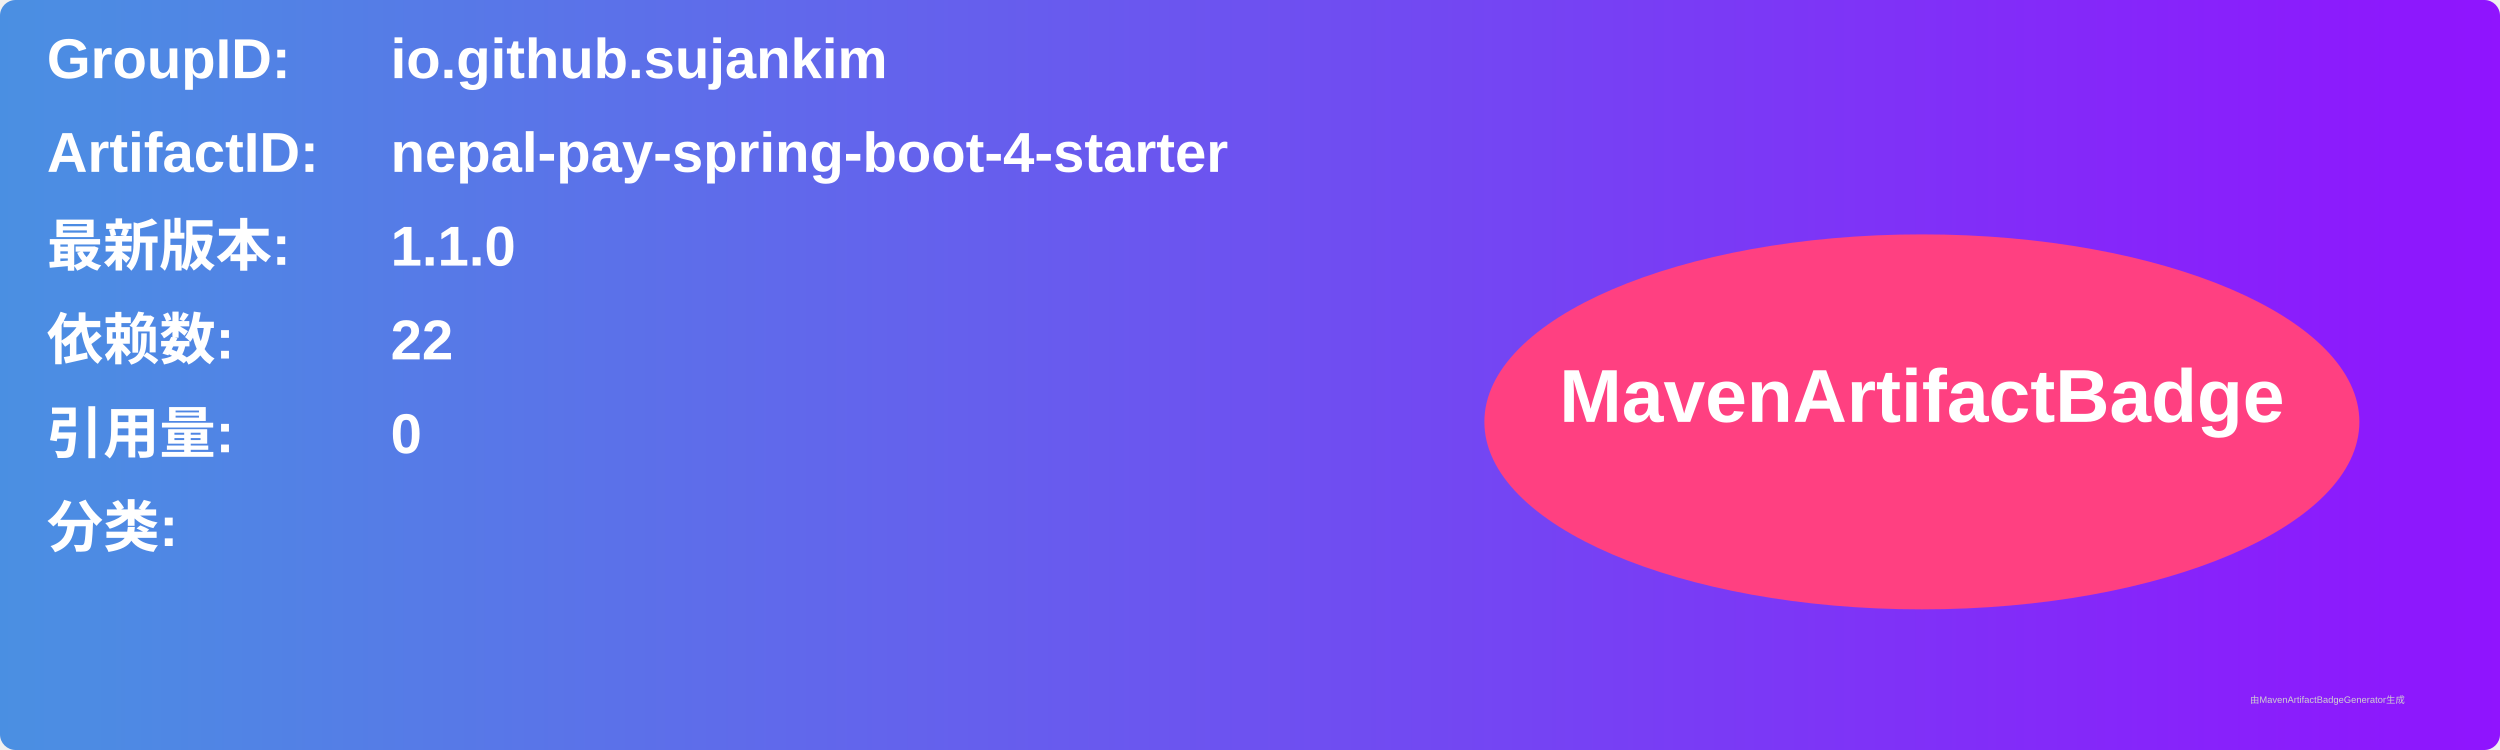
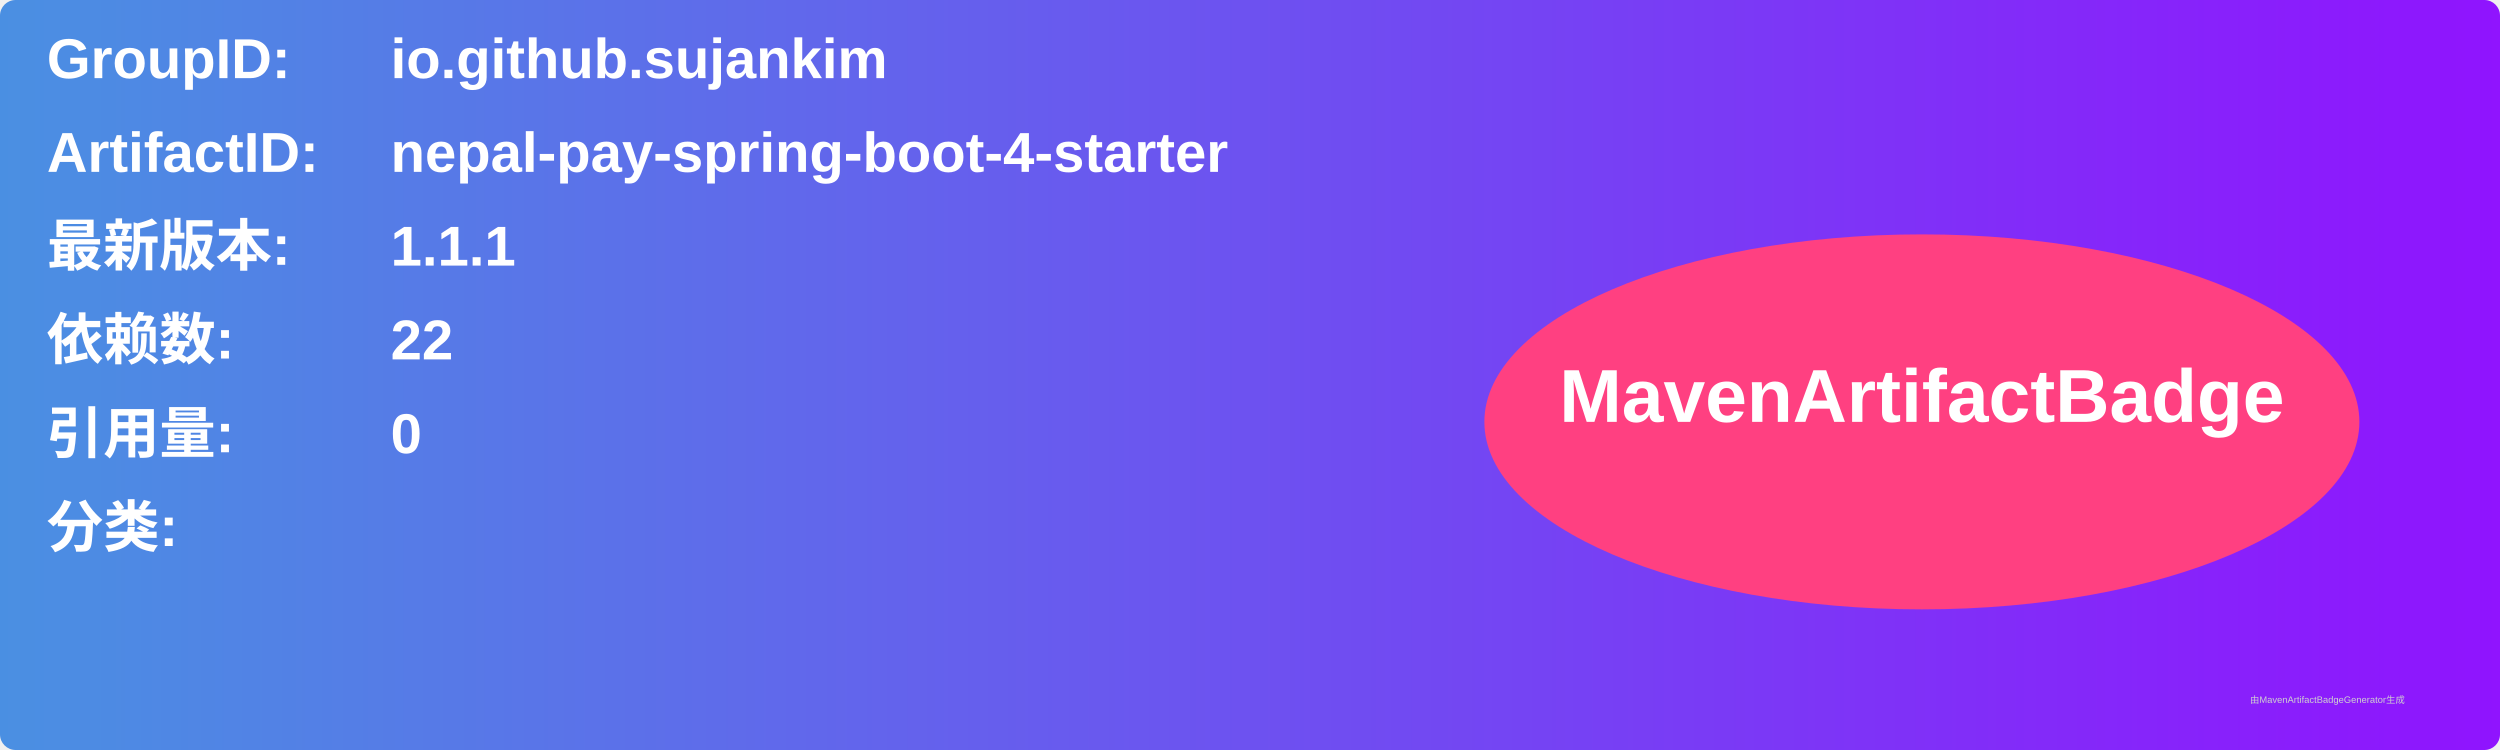
<svg xmlns="http://www.w3.org/2000/svg" width="800" height="240" viewBox="0 0 800 240">
  <linearGradient id="grad" x1="0%" y1="0%" x2="100%" y2="0%">
    <stop offset="0%" stop-color="#4a90e2" />
    <stop offset="100%" stop-color="#9013fe" />
  </linearGradient>
  <rect width="100%" height="100%" rx="5" ry="5" fill="url(#grad)" />
  <g transform="translate(15, 15)">
    <text x="0" y="10" font-family="Arial" font-size="18" fill="white" font-weight="bold" width="260">GroupID:</text>
    <text x="110" y="10" font-family="Arial" font-size="18" fill="white" font-weight="bold" width="460">io.github.sujankim</text>
    <text x="0" y="40" font-family="Arial" font-size="18" fill="white" font-weight="bold" width="260">ArtifactID:</text>
    <text x="110" y="40" font-family="Arial" font-size="18" fill="white" font-weight="bold" width="460">nepal-pay-spring-boot-4-starter</text>
    <text x="0" y="70" font-family="Arial" font-size="18" fill="white" font-weight="bold">最新版本:</text>
    <text x="110" y="70" font-family="Arial" font-size="18" fill="white" font-weight="bold">
-       <tspan font-weight="bold">1.1.0</tspan>
+       <tspan font-weight="bold">1.1.1</tspan>
    </text>
    <text x="0" y="100" font-family="Arial" font-size="18" fill="white" font-weight="bold">依赖数: </text>
    <text x="110" y="100" font-family="Arial" font-size="18" fill="white">
      <tspan font-weight="bold">22</tspan>
    </text>
    <text x="0" y="130" font-family="Arial" font-size="18" fill="white" font-weight="bold">引用量: </text>
    <text x="110" y="130" font-family="Arial" font-size="18" fill="white">
      <tspan font-weight="bold">0</tspan>
    </text>
    <text x="0" y="160" font-family="Arial" font-size="18" fill="white" font-weight="bold">分类:</text>
    <text x="10" y="190" font-family="Arial" font-size="10" fill="white">
      <tspan font-weight="bold" />
    </text>
    <ellipse cx="600" cy="120" rx="140" ry="60" fill="#ff4081" />
    <text x="600" y="120" text-anchor="middle" font-family="Arial" font-size="24" fill="white" font-weight="bold">MavenArtifactBadge</text>
  </g>
  <text x="720" y="225" font-family="Arial" font-size="3" fill="#d0d0d0">由MavenArtifactBadgeGenerator生成</text>
</svg>
